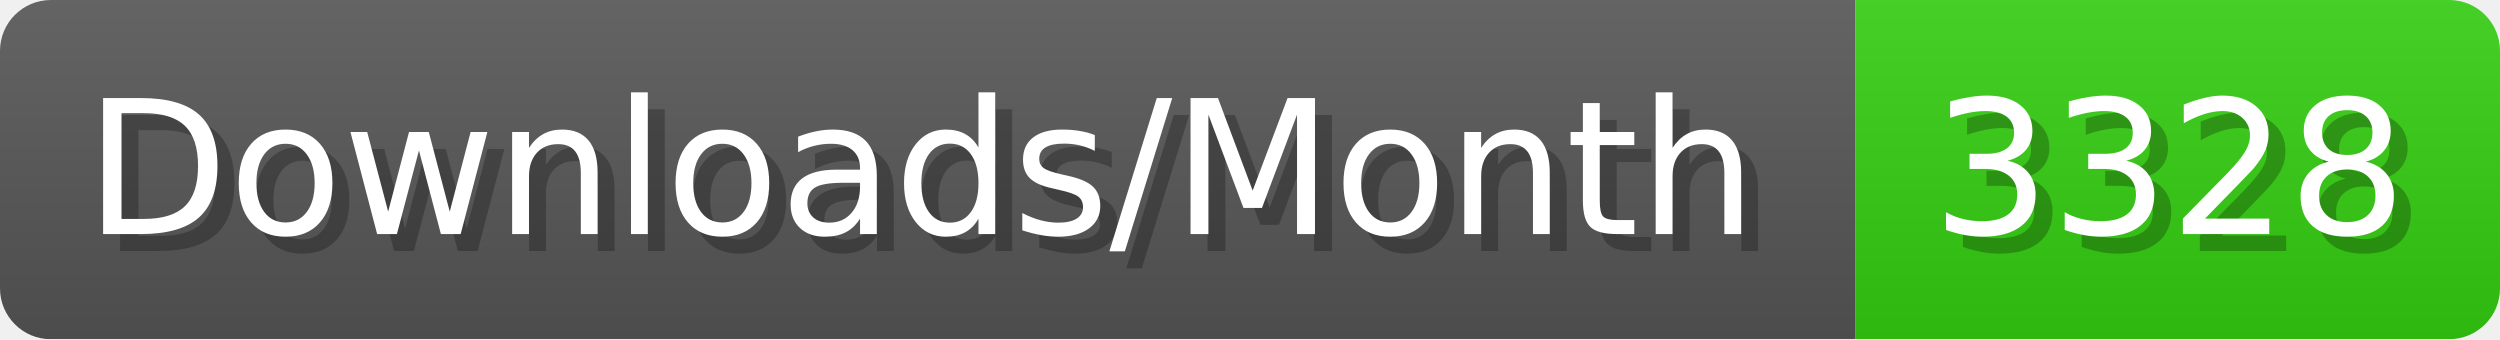
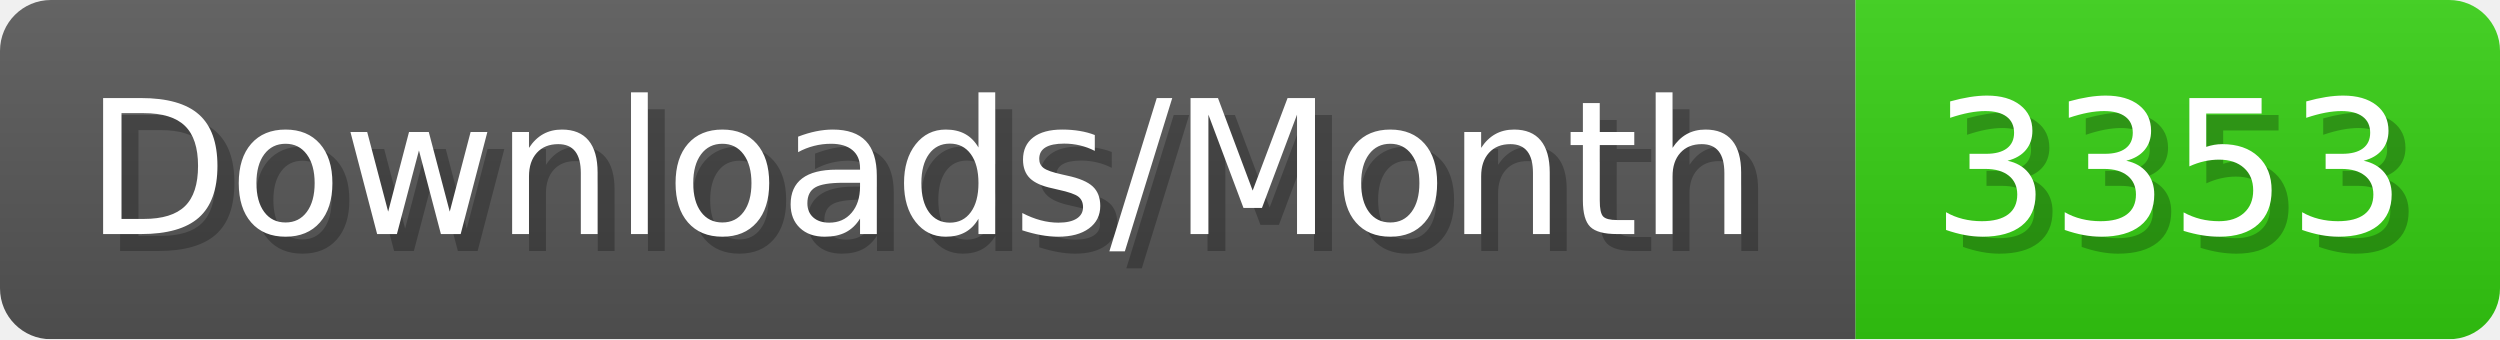
- <svg xmlns="http://www.w3.org/2000/svg" width="147.4" height="20" viewBox="0 0 1474 200" role="img" aria-label="Downloads/Month: 3328">
+ <svg xmlns="http://www.w3.org/2000/svg" width="147.4" height="20" viewBox="0 0 1474 200" role="img" aria-label="Downloads/Month: 3353">
  <linearGradient id="YlXUI" x2="0" y2="100%">
    <stop offset="0" stop-opacity=".1" stop-color="#EEE" />
    <stop offset="1" stop-opacity=".1" />
  </linearGradient>
  <mask id="JHhop">
    <rect width="1474" height="200" rx="30" fill="#FFF" />
  </mask>
  <g mask="url(#JHhop)">
    <rect width="1094" height="200" fill="#555" />
    <rect width="380" height="200" fill="#3C1" x="1094" />
    <rect width="1474" height="200" fill="url(#YlXUI)" />
  </g>
  <g aria-hidden="true" fill="#fff" text-anchor="start" font-family="Verdana,DejaVu Sans,sans-serif" font-size="110">
    <text x="60" y="148" textLength="994" fill="#000" opacity="0.25">Downloads/Month</text>
    <text x="50" y="138" textLength="994">Downloads/Month</text>
-     <text x="1149" y="148" textLength="280" fill="#000" opacity="0.25">3328</text>
-     <text x="1139" y="138" textLength="280">3328</text>
+     <text x="1149" y="148" textLength="280" fill="#000" opacity="0.25">3353</text>
+     <text x="1139" y="138" textLength="280">3353</text>
  </g>
</svg>
